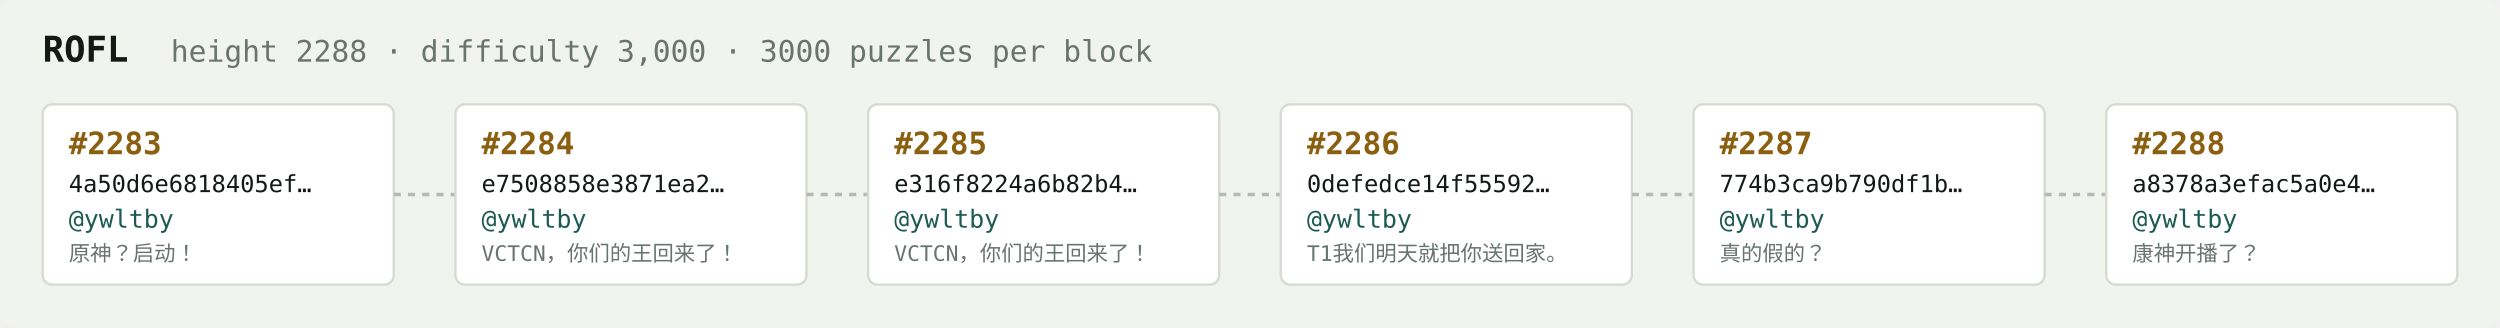
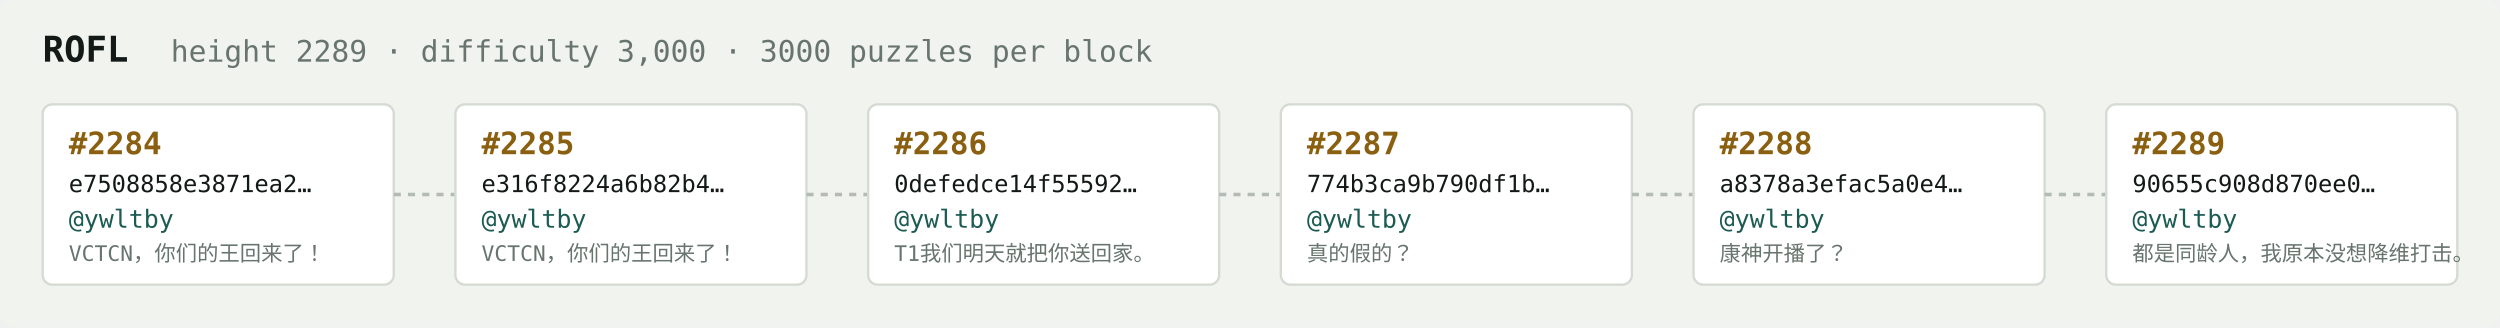
<svg xmlns="http://www.w3.org/2000/svg" width="1054" height="138" viewBox="0 0 1054 138" font-family="ui-monospace,SFMono-Regular,Menlo,monospace">
  <rect fill="#f1f3ef" width="1054" height="138" rx="6" />
  <text x="18" y="26" fill="#121916" font-size="15" font-weight="700">ROFL</text>
-   <text x="72" y="26" fill="#68746e" font-size="12.5">height 2288 · difficulty 3,000 · 3000 puzzles per block</text>
+   <text x="72" y="26" fill="#68746e" font-size="12.5">height 2289 · difficulty 3,000 · 3000 puzzles per block</text>
  <rect x="18" y="44" width="148" height="76" rx="4" fill="#ffffff" stroke="#d5dbd2" stroke-width="1" />
-   <text x="29" y="65" fill="#8a5f10" font-size="13" font-weight="700">#2283</text>
-   <text x="29" y="81" fill="#121916" font-size="10">4a50d6e6818405ef…</text>
+   <text x="29" y="65" fill="#8a5f10" font-size="13" font-weight="700">#2284</text>
+   <text x="29" y="81" fill="#121916" font-size="10">e7508858e3871ea2…</text>
  <text x="29" y="96" fill="#1c5b52" font-size="10.5">@ywltby</text>
-   <text x="29" y="110" fill="#68746e" font-size="9">原神？启动！</text>
+   <text x="29" y="110" fill="#68746e" font-size="9">VCTCN，你们的王回来了！</text>
  <line x1="166" y1="82.0" x2="192" y2="82.0" stroke="#b3bcb4" stroke-width="1.5" stroke-dasharray="3 3" />
  <rect x="192" y="44" width="148" height="76" rx="4" fill="#ffffff" stroke="#d5dbd2" stroke-width="1" />
-   <text x="203" y="65" fill="#8a5f10" font-size="13" font-weight="700">#2284</text>
-   <text x="203" y="81" fill="#121916" font-size="10">e7508858e3871ea2…</text>
+   <text x="203" y="65" fill="#8a5f10" font-size="13" font-weight="700">#2285</text>
+   <text x="203" y="81" fill="#121916" font-size="10">e316f8224a6b82b4…</text>
  <text x="203" y="96" fill="#1c5b52" font-size="10.5">@ywltby</text>
  <text x="203" y="110" fill="#68746e" font-size="9">VCTCN，你们的王回来了！</text>
  <line x1="340" y1="82.0" x2="366" y2="82.0" stroke="#b3bcb4" stroke-width="1.5" stroke-dasharray="3 3" />
  <rect x="366" y="44" width="148" height="76" rx="4" fill="#ffffff" stroke="#d5dbd2" stroke-width="1" />
-   <text x="377" y="65" fill="#8a5f10" font-size="13" font-weight="700">#2285</text>
-   <text x="377" y="81" fill="#121916" font-size="10">e316f8224a6b82b4…</text>
+   <text x="377" y="65" fill="#8a5f10" font-size="13" font-weight="700">#2286</text>
+   <text x="377" y="81" fill="#121916" font-size="10">0defedce14f55592…</text>
  <text x="377" y="96" fill="#1c5b52" font-size="10.5">@ywltby</text>
-   <text x="377" y="110" fill="#68746e" font-size="9">VCTCN，你们的王回来了！</text>
+   <text x="377" y="110" fill="#68746e" font-size="9">T1我们明天就把你送回家。</text>
  <line x1="514" y1="82.0" x2="540" y2="82.0" stroke="#b3bcb4" stroke-width="1.5" stroke-dasharray="3 3" />
  <rect x="540" y="44" width="148" height="76" rx="4" fill="#ffffff" stroke="#d5dbd2" stroke-width="1" />
-   <text x="551" y="65" fill="#8a5f10" font-size="13" font-weight="700">#2286</text>
-   <text x="551" y="81" fill="#121916" font-size="10">0defedce14f55592…</text>
+   <text x="551" y="65" fill="#8a5f10" font-size="13" font-weight="700">#2287</text>
+   <text x="551" y="81" fill="#121916" font-size="10">774b3ca9b790df1b…</text>
  <text x="551" y="96" fill="#1c5b52" font-size="10.5">@ywltby</text>
-   <text x="551" y="110" fill="#68746e" font-size="9">T1我们明天就把你送回家。</text>
+   <text x="551" y="110" fill="#68746e" font-size="9">真的假的？</text>
  <line x1="688" y1="82.0" x2="714" y2="82.0" stroke="#b3bcb4" stroke-width="1.5" stroke-dasharray="3 3" />
  <rect x="714" y="44" width="148" height="76" rx="4" fill="#ffffff" stroke="#d5dbd2" stroke-width="1" />
-   <text x="725" y="65" fill="#8a5f10" font-size="13" font-weight="700">#2287</text>
-   <text x="725" y="81" fill="#121916" font-size="10">774b3ca9b790df1b…</text>
+   <text x="725" y="65" fill="#8a5f10" font-size="13" font-weight="700">#2288</text>
+   <text x="725" y="81" fill="#121916" font-size="10">a8378a3efac5a0e4…</text>
  <text x="725" y="96" fill="#1c5b52" font-size="10.5">@ywltby</text>
-   <text x="725" y="110" fill="#68746e" font-size="9">真的假的？</text>
+   <text x="725" y="110" fill="#68746e" font-size="9">康神开播了？</text>
  <line x1="862" y1="82.0" x2="888" y2="82.0" stroke="#b3bcb4" stroke-width="1.5" stroke-dasharray="3 3" />
  <rect x="888" y="44" width="148" height="76" rx="4" fill="#ffffff" stroke="#d5dbd2" stroke-width="1" />
-   <text x="899" y="65" fill="#8a5f10" font-size="13" font-weight="700">#2288</text>
-   <text x="899" y="81" fill="#121916" font-size="10">a8378a3efac5a0e4…</text>
+   <text x="899" y="65" fill="#8a5f10" font-size="13" font-weight="700">#2289</text>
+   <text x="899" y="81" fill="#121916" font-size="10">90655c908d870ee0…</text>
  <text x="899" y="96" fill="#1c5b52" font-size="10.5">@ywltby</text>
-   <text x="899" y="110" fill="#68746e" font-size="9">康神开播了？</text>
+   <text x="899" y="110" fill="#68746e" font-size="9">都是同龄人，我原本没想降维打击。</text>
</svg>
